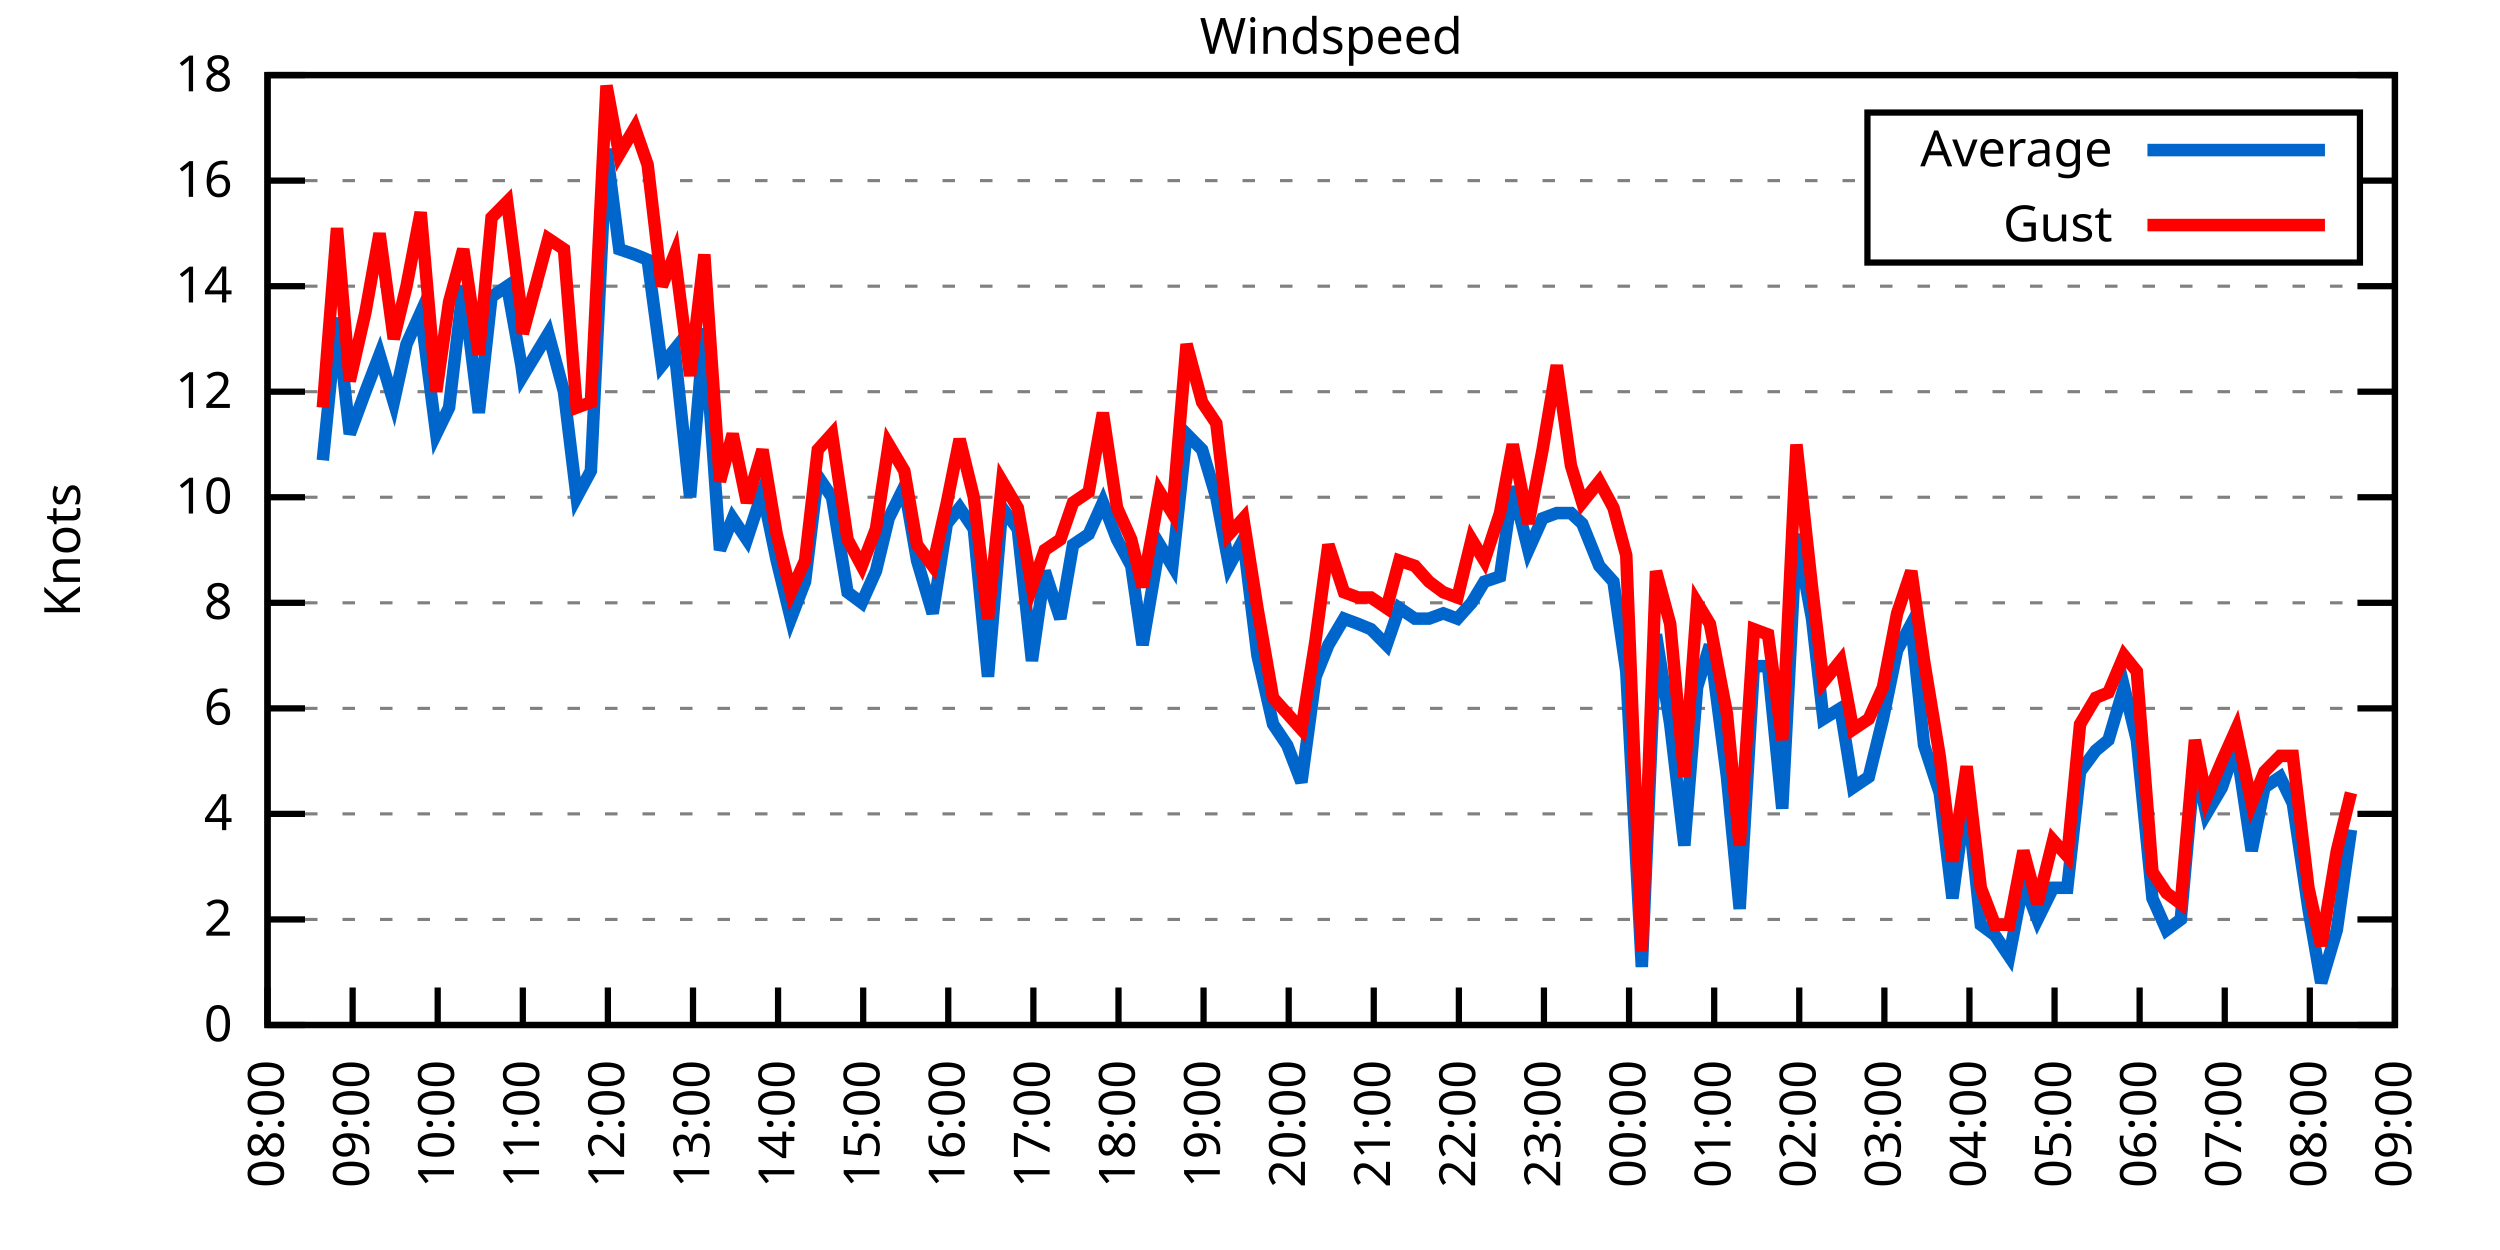
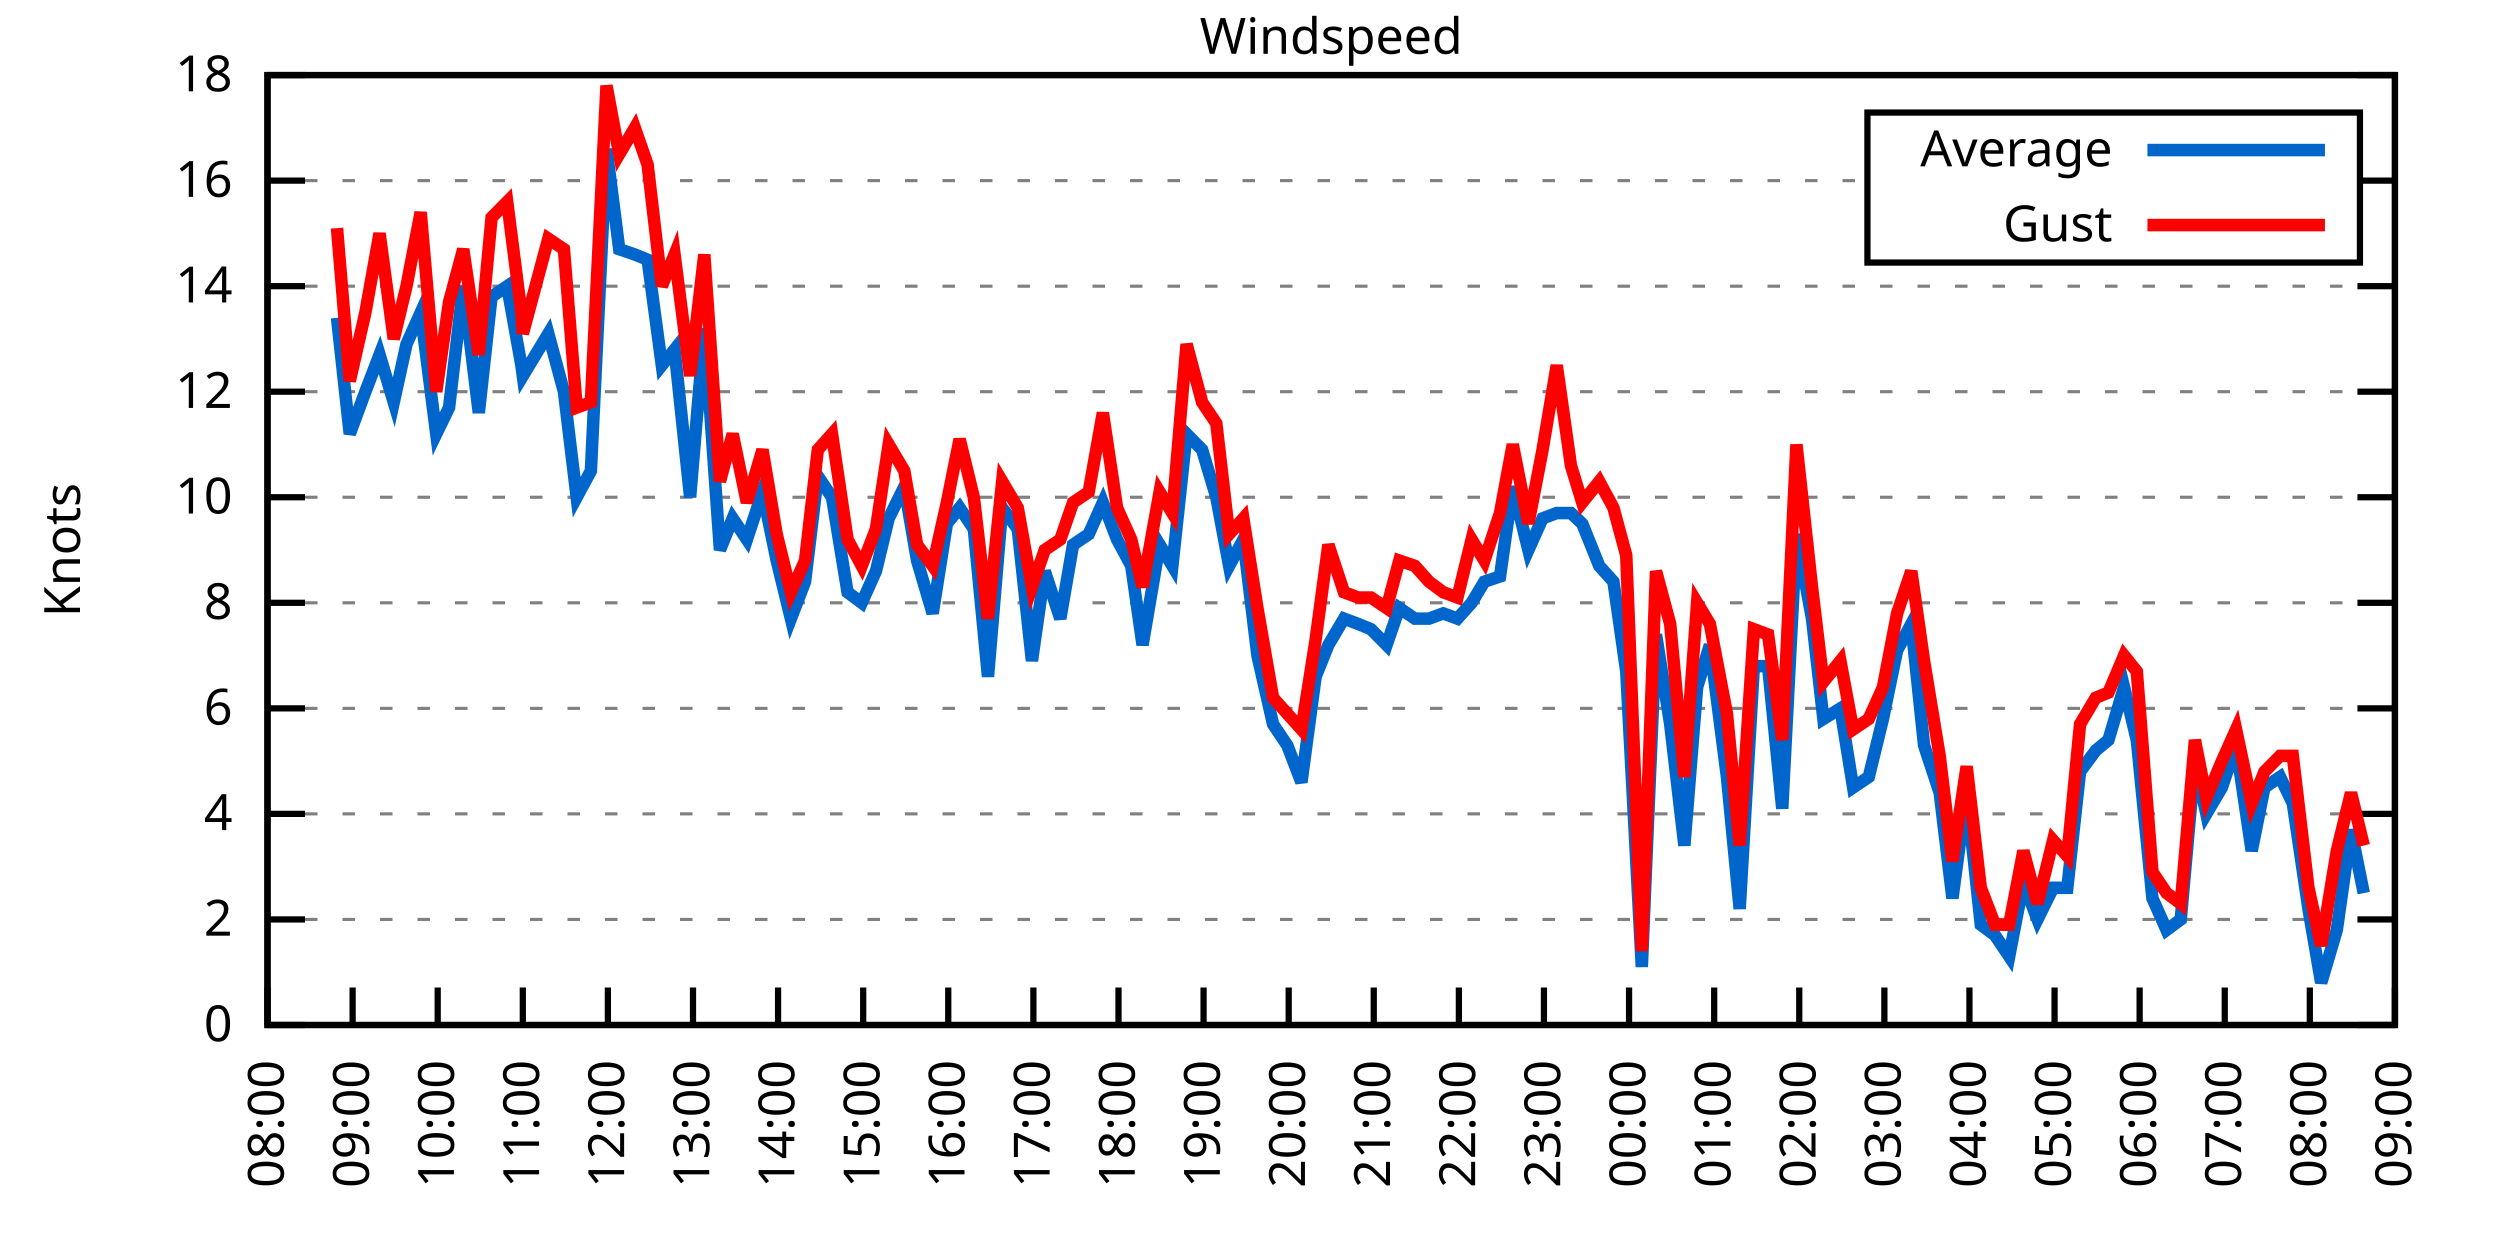
<svg xmlns="http://www.w3.org/2000/svg" xmlns:xlink="http://www.w3.org/1999/xlink" width="400" height="200" viewBox="0 0 400 200">
  <g id="gnuplot_canvas">
    <rect x="0" y="0" width="400" height="200" fill="none" />
    <defs>
      <circle id="gpDot" r="0.5" stroke-width="0.5" stroke="currentColor" />
      <path id="gpPt0" stroke-width="0.333" stroke="currentColor" d="M-1,0 h2 M0,-1 v2" />
      <path id="gpPt1" stroke-width="0.333" stroke="currentColor" d="M-1,-1 L1,1 M1,-1 L-1,1" />
      <path id="gpPt2" stroke-width="0.333" stroke="currentColor" d="M-1,0 L1,0 M0,-1 L0,1 M-1,-1 L1,1 M-1,1 L1,-1" />
      <rect id="gpPt3" stroke-width="0.333" stroke="currentColor" x="-1" y="-1" width="2" height="2" />
      <rect id="gpPt4" stroke-width="0.333" stroke="currentColor" fill="currentColor" x="-1" y="-1" width="2" height="2" />
      <circle id="gpPt5" stroke-width="0.333" stroke="currentColor" cx="0" cy="0" r="1" />
      <use xlink:href="#gpPt5" id="gpPt6" fill="currentColor" stroke="none" />
      <path id="gpPt7" stroke-width="0.333" stroke="currentColor" d="M0,-1.33 L-1.33,0.67 L1.33,0.67 z" />
      <use xlink:href="#gpPt7" id="gpPt8" fill="currentColor" stroke="none" />
      <use xlink:href="#gpPt7" id="gpPt9" stroke="currentColor" transform="rotate(180)" />
      <use xlink:href="#gpPt9" id="gpPt10" fill="currentColor" stroke="none" />
      <use xlink:href="#gpPt3" id="gpPt11" stroke="currentColor" transform="rotate(45)" />
      <use xlink:href="#gpPt11" id="gpPt12" fill="currentColor" stroke="none" />
      <path id="gpPt13" stroke-width="0.333" stroke="currentColor" d="M0,1.330 L1.265,0.411 L0.782,-1.067 L-0.782,-1.076 L-1.265,0.411 z" />
      <use xlink:href="#gpPt13" id="gpPt14" fill="currentColor" stroke="none" />
      <filter id="textbox" filterUnits="objectBoundingBox" x="0" y="0" height="1" width="1">
        <feFlood flood-color="white" flood-opacity="1" result="bgnd" />
        <feComposite in="SourceGraphic" in2="bgnd" operator="atop" />
      </filter>
      <filter id="greybox" filterUnits="objectBoundingBox" x="0" y="0" height="1" width="1">
        <feFlood flood-color="lightgrey" flood-opacity="1" result="grey" />
        <feComposite in="SourceGraphic" in2="grey" operator="atop" />
      </filter>
    </defs>
    <g fill="none" color="white" stroke="currentColor" stroke-width="1.00" stroke-linecap="butt" stroke-linejoin="miter">
</g>
    <g fill="none" color="black" stroke="currentColor" stroke-width="1.00" stroke-linecap="butt" stroke-linejoin="miter">
      <g stroke="none" shape-rendering="crispEdges">
        <polygon fill="rgb(255, 255, 255)" points="42.80,164.00 383.18,164.00 383.18,12.02 42.80,12.02 " />
      </g>
    </g>
    <g fill="none" color="black" stroke="currentColor" stroke-width="1.00" stroke-linecap="butt" stroke-linejoin="miter">
</g>
    <g fill="none" color="black" stroke="black" stroke-width="0.50" stroke-linecap="butt" stroke-linejoin="miter">
</g>
    <g fill="none" color="gray" stroke="currentColor" stroke-width="0.50" stroke-linecap="butt" stroke-linejoin="miter">
      <path stroke="gray" stroke-dasharray="2,4" class="gridline" d="M42.80,164.00 L383.19,164.00  " />
    </g>
    <g fill="none" color="gray" stroke="gray" stroke-width="1.00" stroke-linecap="butt" stroke-linejoin="miter">
</g>
    <g fill="none" color="black" stroke="currentColor" stroke-width="1.00" stroke-linecap="butt" stroke-linejoin="miter">
      <path stroke="black" d="M42.80,164.00 L48.80,164.00 M383.19,164.00 L377.19,164.00  " />
      <g transform="translate(37.20,166.60)" stroke="none" fill="black" font-family="Sans" font-size="8.00" text-anchor="end">
        <text>
          <tspan font-family="Sans"> 0</tspan>
        </text>
      </g>
    </g>
    <g fill="none" color="black" stroke="currentColor" stroke-width="1.00" stroke-linecap="butt" stroke-linejoin="miter">
</g>
    <g fill="none" color="black" stroke="black" stroke-width="0.50" stroke-linecap="butt" stroke-linejoin="miter">
</g>
    <g fill="none" color="gray" stroke="currentColor" stroke-width="0.50" stroke-linecap="butt" stroke-linejoin="miter">
      <path stroke="gray" stroke-dasharray="2,4" class="gridline" d="M42.80,147.11 L383.19,147.11  " />
    </g>
    <g fill="none" color="gray" stroke="gray" stroke-width="1.00" stroke-linecap="butt" stroke-linejoin="miter">
</g>
    <g fill="none" color="black" stroke="currentColor" stroke-width="1.00" stroke-linecap="butt" stroke-linejoin="miter">
      <path stroke="black" d="M42.80,147.11 L48.80,147.11 M383.19,147.11 L377.19,147.11  " />
      <g transform="translate(37.20,149.71)" stroke="none" fill="black" font-family="Sans" font-size="8.00" text-anchor="end">
        <text>
          <tspan font-family="Sans"> 2</tspan>
        </text>
      </g>
    </g>
    <g fill="none" color="black" stroke="currentColor" stroke-width="1.00" stroke-linecap="butt" stroke-linejoin="miter">
</g>
    <g fill="none" color="black" stroke="black" stroke-width="0.50" stroke-linecap="butt" stroke-linejoin="miter">
</g>
    <g fill="none" color="gray" stroke="currentColor" stroke-width="0.50" stroke-linecap="butt" stroke-linejoin="miter">
      <path stroke="gray" stroke-dasharray="2,4" class="gridline" d="M42.80,130.22 L383.19,130.22  " />
    </g>
    <g fill="none" color="gray" stroke="gray" stroke-width="1.00" stroke-linecap="butt" stroke-linejoin="miter">
</g>
    <g fill="none" color="black" stroke="currentColor" stroke-width="1.00" stroke-linecap="butt" stroke-linejoin="miter">
      <path stroke="black" d="M42.80,130.22 L48.80,130.22 M383.19,130.22 L377.19,130.22  " />
      <g transform="translate(37.20,132.82)" stroke="none" fill="black" font-family="Sans" font-size="8.00" text-anchor="end">
        <text>
          <tspan font-family="Sans"> 4</tspan>
        </text>
      </g>
    </g>
    <g fill="none" color="black" stroke="currentColor" stroke-width="1.00" stroke-linecap="butt" stroke-linejoin="miter">
</g>
    <g fill="none" color="black" stroke="black" stroke-width="0.50" stroke-linecap="butt" stroke-linejoin="miter">
</g>
    <g fill="none" color="gray" stroke="currentColor" stroke-width="0.50" stroke-linecap="butt" stroke-linejoin="miter">
      <path stroke="gray" stroke-dasharray="2,4" class="gridline" d="M42.80,113.34 L383.19,113.34  " />
    </g>
    <g fill="none" color="gray" stroke="gray" stroke-width="1.00" stroke-linecap="butt" stroke-linejoin="miter">
</g>
    <g fill="none" color="black" stroke="currentColor" stroke-width="1.00" stroke-linecap="butt" stroke-linejoin="miter">
      <path stroke="black" d="M42.80,113.34 L48.80,113.34 M383.19,113.34 L377.19,113.34  " />
      <g transform="translate(37.20,115.94)" stroke="none" fill="black" font-family="Sans" font-size="8.00" text-anchor="end">
        <text>
          <tspan font-family="Sans"> 6</tspan>
        </text>
      </g>
    </g>
    <g fill="none" color="black" stroke="currentColor" stroke-width="1.00" stroke-linecap="butt" stroke-linejoin="miter">
</g>
    <g fill="none" color="black" stroke="black" stroke-width="0.50" stroke-linecap="butt" stroke-linejoin="miter">
</g>
    <g fill="none" color="gray" stroke="currentColor" stroke-width="0.50" stroke-linecap="butt" stroke-linejoin="miter">
      <path stroke="gray" stroke-dasharray="2,4" class="gridline" d="M42.80,96.45 L383.19,96.45  " />
    </g>
    <g fill="none" color="gray" stroke="gray" stroke-width="1.00" stroke-linecap="butt" stroke-linejoin="miter">
</g>
    <g fill="none" color="black" stroke="currentColor" stroke-width="1.00" stroke-linecap="butt" stroke-linejoin="miter">
      <path stroke="black" d="M42.80,96.45 L48.80,96.45 M383.19,96.45 L377.19,96.45  " />
      <g transform="translate(37.20,99.05)" stroke="none" fill="black" font-family="Sans" font-size="8.00" text-anchor="end">
        <text>
          <tspan font-family="Sans"> 8</tspan>
        </text>
      </g>
    </g>
    <g fill="none" color="black" stroke="currentColor" stroke-width="1.00" stroke-linecap="butt" stroke-linejoin="miter">
</g>
    <g fill="none" color="black" stroke="black" stroke-width="0.50" stroke-linecap="butt" stroke-linejoin="miter">
</g>
    <g fill="none" color="gray" stroke="currentColor" stroke-width="0.50" stroke-linecap="butt" stroke-linejoin="miter">
      <path stroke="gray" stroke-dasharray="2,4" class="gridline" d="M42.80,79.56 L383.19,79.56  " />
    </g>
    <g fill="none" color="gray" stroke="gray" stroke-width="1.00" stroke-linecap="butt" stroke-linejoin="miter">
</g>
    <g fill="none" color="black" stroke="currentColor" stroke-width="1.00" stroke-linecap="butt" stroke-linejoin="miter">
      <path stroke="black" d="M42.80,79.56 L48.80,79.56 M383.19,79.56 L377.19,79.56  " />
      <g transform="translate(37.20,82.16)" stroke="none" fill="black" font-family="Sans" font-size="8.00" text-anchor="end">
        <text>
          <tspan font-family="Sans"> 10</tspan>
        </text>
      </g>
    </g>
    <g fill="none" color="black" stroke="currentColor" stroke-width="1.00" stroke-linecap="butt" stroke-linejoin="miter">
</g>
    <g fill="none" color="black" stroke="black" stroke-width="0.50" stroke-linecap="butt" stroke-linejoin="miter">
</g>
    <g fill="none" color="gray" stroke="currentColor" stroke-width="0.50" stroke-linecap="butt" stroke-linejoin="miter">
      <path stroke="gray" stroke-dasharray="2,4" class="gridline" d="M42.80,62.67 L383.19,62.67  " />
    </g>
    <g fill="none" color="gray" stroke="gray" stroke-width="1.00" stroke-linecap="butt" stroke-linejoin="miter">
</g>
    <g fill="none" color="black" stroke="currentColor" stroke-width="1.00" stroke-linecap="butt" stroke-linejoin="miter">
      <path stroke="black" d="M42.80,62.67 L48.80,62.67 M383.19,62.67 L377.19,62.67  " />
      <g transform="translate(37.20,65.27)" stroke="none" fill="black" font-family="Sans" font-size="8.00" text-anchor="end">
        <text>
          <tspan font-family="Sans"> 12</tspan>
        </text>
      </g>
    </g>
    <g fill="none" color="black" stroke="currentColor" stroke-width="1.00" stroke-linecap="butt" stroke-linejoin="miter">
</g>
    <g fill="none" color="black" stroke="black" stroke-width="0.50" stroke-linecap="butt" stroke-linejoin="miter">
</g>
    <g fill="none" color="gray" stroke="currentColor" stroke-width="0.50" stroke-linecap="butt" stroke-linejoin="miter">
      <path stroke="gray" stroke-dasharray="2,4" class="gridline" d="M42.80,45.79 L383.19,45.79  " />
    </g>
    <g fill="none" color="gray" stroke="gray" stroke-width="1.00" stroke-linecap="butt" stroke-linejoin="miter">
</g>
    <g fill="none" color="black" stroke="currentColor" stroke-width="1.00" stroke-linecap="butt" stroke-linejoin="miter">
      <path stroke="black" d="M42.80,45.79 L48.80,45.79 M383.19,45.79 L377.19,45.79  " />
      <g transform="translate(37.20,48.39)" stroke="none" fill="black" font-family="Sans" font-size="8.00" text-anchor="end">
        <text>
          <tspan font-family="Sans"> 14</tspan>
        </text>
      </g>
    </g>
    <g fill="none" color="black" stroke="currentColor" stroke-width="1.00" stroke-linecap="butt" stroke-linejoin="miter">
</g>
    <g fill="none" color="black" stroke="black" stroke-width="0.50" stroke-linecap="butt" stroke-linejoin="miter">
</g>
    <g fill="none" color="gray" stroke="currentColor" stroke-width="0.50" stroke-linecap="butt" stroke-linejoin="miter">
      <path stroke="gray" stroke-dasharray="2,4" class="gridline" d="M42.80,28.90 L298.79,28.90 M377.59,28.90 L383.19,28.90  " />
    </g>
    <g fill="none" color="gray" stroke="gray" stroke-width="1.00" stroke-linecap="butt" stroke-linejoin="miter">
</g>
    <g fill="none" color="black" stroke="currentColor" stroke-width="1.00" stroke-linecap="butt" stroke-linejoin="miter">
      <path stroke="black" d="M42.80,28.90 L48.80,28.90 M383.19,28.90 L377.19,28.90  " />
      <g transform="translate(37.20,31.50)" stroke="none" fill="black" font-family="Sans" font-size="8.00" text-anchor="end">
        <text>
          <tspan font-family="Sans"> 16</tspan>
        </text>
      </g>
    </g>
    <g fill="none" color="black" stroke="currentColor" stroke-width="1.00" stroke-linecap="butt" stroke-linejoin="miter">
</g>
    <g fill="none" color="black" stroke="black" stroke-width="0.50" stroke-linecap="butt" stroke-linejoin="miter">
</g>
    <g fill="none" color="gray" stroke="currentColor" stroke-width="0.50" stroke-linecap="butt" stroke-linejoin="miter">
      <path stroke="gray" stroke-dasharray="2,4" class="gridline" d="M42.80,12.01 L383.19,12.01  " />
    </g>
    <g fill="none" color="gray" stroke="gray" stroke-width="1.00" stroke-linecap="butt" stroke-linejoin="miter">
</g>
    <g fill="none" color="black" stroke="currentColor" stroke-width="1.00" stroke-linecap="butt" stroke-linejoin="miter">
      <path stroke="black" d="M42.80,12.01 L48.80,12.01 M383.19,12.01 L377.19,12.01  " />
      <g transform="translate(37.20,14.61)" stroke="none" fill="black" font-family="Sans" font-size="8.00" text-anchor="end">
        <text>
          <tspan font-family="Sans"> 18</tspan>
        </text>
      </g>
    </g>
    <g fill="none" color="black" stroke="currentColor" stroke-width="1.00" stroke-linecap="butt" stroke-linejoin="miter">
      <path stroke="black" d="M42.80,164.00 L42.80,158.00  " />
      <g transform="translate(45.40,169.60) rotate(270.00)" stroke="none" fill="black" font-family="Sans" font-size="8.00" text-anchor="end">
        <text>
          <tspan font-family="Sans">08:00</tspan>
        </text>
      </g>
    </g>
    <g fill="none" color="black" stroke="currentColor" stroke-width="1.00" stroke-linecap="butt" stroke-linejoin="miter">
      <path stroke="black" d="M56.42,164.00 L56.42,158.00  " />
      <g transform="translate(59.02,169.60) rotate(270.00)" stroke="none" fill="black" font-family="Sans" font-size="8.00" text-anchor="end">
        <text>
          <tspan font-family="Sans">09:00</tspan>
        </text>
      </g>
    </g>
    <g fill="none" color="black" stroke="currentColor" stroke-width="1.00" stroke-linecap="butt" stroke-linejoin="miter">
      <path stroke="black" d="M70.03,164.00 L70.03,158.00  " />
      <g transform="translate(72.63,169.60) rotate(270.00)" stroke="none" fill="black" font-family="Sans" font-size="8.00" text-anchor="end">
        <text>
          <tspan font-family="Sans">10:00</tspan>
        </text>
      </g>
    </g>
    <g fill="none" color="black" stroke="currentColor" stroke-width="1.00" stroke-linecap="butt" stroke-linejoin="miter">
      <path stroke="black" d="M83.65,164.00 L83.65,158.00  " />
      <g transform="translate(86.25,169.60) rotate(270.00)" stroke="none" fill="black" font-family="Sans" font-size="8.00" text-anchor="end">
        <text>
          <tspan font-family="Sans">11:00</tspan>
        </text>
      </g>
    </g>
    <g fill="none" color="black" stroke="currentColor" stroke-width="1.00" stroke-linecap="butt" stroke-linejoin="miter">
      <path stroke="black" d="M97.26,164.00 L97.26,158.00  " />
      <g transform="translate(99.86,169.60) rotate(270.00)" stroke="none" fill="black" font-family="Sans" font-size="8.00" text-anchor="end">
        <text>
          <tspan font-family="Sans">12:00</tspan>
        </text>
      </g>
    </g>
    <g fill="none" color="black" stroke="currentColor" stroke-width="1.00" stroke-linecap="butt" stroke-linejoin="miter">
      <path stroke="black" d="M110.88,164.00 L110.88,158.00  " />
      <g transform="translate(113.48,169.60) rotate(270.00)" stroke="none" fill="black" font-family="Sans" font-size="8.00" text-anchor="end">
        <text>
          <tspan font-family="Sans">13:00</tspan>
        </text>
      </g>
    </g>
    <g fill="none" color="black" stroke="currentColor" stroke-width="1.00" stroke-linecap="butt" stroke-linejoin="miter">
      <path stroke="black" d="M124.49,164.00 L124.49,158.00  " />
      <g transform="translate(127.09,169.60) rotate(270.00)" stroke="none" fill="black" font-family="Sans" font-size="8.00" text-anchor="end">
        <text>
          <tspan font-family="Sans">14:00</tspan>
        </text>
      </g>
    </g>
    <g fill="none" color="black" stroke="currentColor" stroke-width="1.00" stroke-linecap="butt" stroke-linejoin="miter">
      <path stroke="black" d="M138.11,164.00 L138.11,158.00  " />
      <g transform="translate(140.71,169.60) rotate(270.00)" stroke="none" fill="black" font-family="Sans" font-size="8.00" text-anchor="end">
        <text>
          <tspan font-family="Sans">15:00</tspan>
        </text>
      </g>
    </g>
    <g fill="none" color="black" stroke="currentColor" stroke-width="1.00" stroke-linecap="butt" stroke-linejoin="miter">
      <path stroke="black" d="M151.72,164.00 L151.72,158.00  " />
      <g transform="translate(154.32,169.60) rotate(270.00)" stroke="none" fill="black" font-family="Sans" font-size="8.00" text-anchor="end">
        <text>
          <tspan font-family="Sans">16:00</tspan>
        </text>
      </g>
    </g>
    <g fill="none" color="black" stroke="currentColor" stroke-width="1.00" stroke-linecap="butt" stroke-linejoin="miter">
      <path stroke="black" d="M165.34,164.00 L165.34,158.00  " />
      <g transform="translate(167.94,169.60) rotate(270.00)" stroke="none" fill="black" font-family="Sans" font-size="8.00" text-anchor="end">
        <text>
          <tspan font-family="Sans">17:00</tspan>
        </text>
      </g>
    </g>
    <g fill="none" color="black" stroke="currentColor" stroke-width="1.00" stroke-linecap="butt" stroke-linejoin="miter">
      <path stroke="black" d="M178.96,164.00 L178.96,158.00  " />
      <g transform="translate(181.56,169.60) rotate(270.00)" stroke="none" fill="black" font-family="Sans" font-size="8.00" text-anchor="end">
        <text>
          <tspan font-family="Sans">18:00</tspan>
        </text>
      </g>
    </g>
    <g fill="none" color="black" stroke="currentColor" stroke-width="1.00" stroke-linecap="butt" stroke-linejoin="miter">
      <path stroke="black" d="M192.57,164.00 L192.57,158.00  " />
      <g transform="translate(195.17,169.60) rotate(270.00)" stroke="none" fill="black" font-family="Sans" font-size="8.00" text-anchor="end">
        <text>
          <tspan font-family="Sans">19:00</tspan>
        </text>
      </g>
    </g>
    <g fill="none" color="black" stroke="currentColor" stroke-width="1.00" stroke-linecap="butt" stroke-linejoin="miter">
      <path stroke="black" d="M206.19,164.00 L206.19,158.00  " />
      <g transform="translate(208.79,169.60) rotate(270.00)" stroke="none" fill="black" font-family="Sans" font-size="8.00" text-anchor="end">
        <text>
          <tspan font-family="Sans">20:00</tspan>
        </text>
      </g>
    </g>
    <g fill="none" color="black" stroke="currentColor" stroke-width="1.00" stroke-linecap="butt" stroke-linejoin="miter">
      <path stroke="black" d="M219.80,164.00 L219.80,158.00  " />
      <g transform="translate(222.40,169.60) rotate(270.00)" stroke="none" fill="black" font-family="Sans" font-size="8.00" text-anchor="end">
        <text>
          <tspan font-family="Sans">21:00</tspan>
        </text>
      </g>
    </g>
    <g fill="none" color="black" stroke="currentColor" stroke-width="1.00" stroke-linecap="butt" stroke-linejoin="miter">
      <path stroke="black" d="M233.42,164.00 L233.42,158.00  " />
      <g transform="translate(236.02,169.60) rotate(270.00)" stroke="none" fill="black" font-family="Sans" font-size="8.00" text-anchor="end">
        <text>
          <tspan font-family="Sans">22:00</tspan>
        </text>
      </g>
    </g>
    <g fill="none" color="black" stroke="currentColor" stroke-width="1.00" stroke-linecap="butt" stroke-linejoin="miter">
      <path stroke="black" d="M247.03,164.00 L247.03,158.00  " />
      <g transform="translate(249.63,169.60) rotate(270.00)" stroke="none" fill="black" font-family="Sans" font-size="8.00" text-anchor="end">
        <text>
          <tspan font-family="Sans">23:00</tspan>
        </text>
      </g>
    </g>
    <g fill="none" color="black" stroke="currentColor" stroke-width="1.00" stroke-linecap="butt" stroke-linejoin="miter">
      <path stroke="black" d="M260.65,164.00 L260.65,158.00  " />
      <g transform="translate(263.25,169.60) rotate(270.00)" stroke="none" fill="black" font-family="Sans" font-size="8.00" text-anchor="end">
        <text>
          <tspan font-family="Sans">00:00</tspan>
        </text>
      </g>
    </g>
    <g fill="none" color="black" stroke="currentColor" stroke-width="1.00" stroke-linecap="butt" stroke-linejoin="miter">
      <path stroke="black" d="M274.27,164.00 L274.27,158.00  " />
      <g transform="translate(276.87,169.60) rotate(270.00)" stroke="none" fill="black" font-family="Sans" font-size="8.00" text-anchor="end">
        <text>
          <tspan font-family="Sans">01:00</tspan>
        </text>
      </g>
    </g>
    <g fill="none" color="black" stroke="currentColor" stroke-width="1.00" stroke-linecap="butt" stroke-linejoin="miter">
      <path stroke="black" d="M287.88,164.00 L287.88,158.00  " />
      <g transform="translate(290.48,169.60) rotate(270.00)" stroke="none" fill="black" font-family="Sans" font-size="8.00" text-anchor="end">
        <text>
          <tspan font-family="Sans">02:00</tspan>
        </text>
      </g>
    </g>
    <g fill="none" color="black" stroke="currentColor" stroke-width="1.00" stroke-linecap="butt" stroke-linejoin="miter">
      <path stroke="black" d="M301.50,164.00 L301.50,158.00  " />
      <g transform="translate(304.10,169.60) rotate(270.00)" stroke="none" fill="black" font-family="Sans" font-size="8.00" text-anchor="end">
        <text>
          <tspan font-family="Sans">03:00</tspan>
        </text>
      </g>
    </g>
    <g fill="none" color="black" stroke="currentColor" stroke-width="1.00" stroke-linecap="butt" stroke-linejoin="miter">
      <path stroke="black" d="M315.11,164.00 L315.11,158.00  " />
      <g transform="translate(317.71,169.60) rotate(270.00)" stroke="none" fill="black" font-family="Sans" font-size="8.00" text-anchor="end">
        <text>
          <tspan font-family="Sans">04:00</tspan>
        </text>
      </g>
    </g>
    <g fill="none" color="black" stroke="currentColor" stroke-width="1.00" stroke-linecap="butt" stroke-linejoin="miter">
      <path stroke="black" d="M328.73,164.00 L328.73,158.00  " />
      <g transform="translate(331.33,169.60) rotate(270.00)" stroke="none" fill="black" font-family="Sans" font-size="8.00" text-anchor="end">
        <text>
          <tspan font-family="Sans">05:00</tspan>
        </text>
      </g>
    </g>
    <g fill="none" color="black" stroke="currentColor" stroke-width="1.00" stroke-linecap="butt" stroke-linejoin="miter">
      <path stroke="black" d="M342.34,164.00 L342.34,158.00  " />
      <g transform="translate(344.94,169.60) rotate(270.00)" stroke="none" fill="black" font-family="Sans" font-size="8.00" text-anchor="end">
        <text>
          <tspan font-family="Sans">06:00</tspan>
        </text>
      </g>
    </g>
    <g fill="none" color="black" stroke="currentColor" stroke-width="1.00" stroke-linecap="butt" stroke-linejoin="miter">
      <path stroke="black" d="M355.96,164.00 L355.96,158.00  " />
      <g transform="translate(358.56,169.60) rotate(270.00)" stroke="none" fill="black" font-family="Sans" font-size="8.00" text-anchor="end">
        <text>
          <tspan font-family="Sans">07:00</tspan>
        </text>
      </g>
    </g>
    <g fill="none" color="black" stroke="currentColor" stroke-width="1.00" stroke-linecap="butt" stroke-linejoin="miter">
      <path stroke="black" d="M369.57,164.00 L369.57,158.00  " />
      <g transform="translate(372.17,169.60) rotate(270.00)" stroke="none" fill="black" font-family="Sans" font-size="8.00" text-anchor="end">
        <text>
          <tspan font-family="Sans">08:00</tspan>
        </text>
      </g>
    </g>
    <g fill="none" color="black" stroke="currentColor" stroke-width="1.00" stroke-linecap="butt" stroke-linejoin="miter">
      <path stroke="black" d="M383.19,164.00 L383.19,158.00  " />
      <g transform="translate(385.79,169.60) rotate(270.00)" stroke="none" fill="black" font-family="Sans" font-size="8.00" text-anchor="end">
        <text>
          <tspan font-family="Sans">09:00</tspan>
        </text>
      </g>
    </g>
    <g fill="none" color="black" stroke="currentColor" stroke-width="1.00" stroke-linecap="butt" stroke-linejoin="miter">
</g>
    <g fill="none" color="black" stroke="currentColor" stroke-width="1.00" stroke-linecap="butt" stroke-linejoin="miter">
      <path stroke="black" d="M42.80,12.01 L42.80,164.00 L383.19,164.00 L383.19,12.01 L42.80,12.01 Z  " />
    </g>
    <g fill="none" color="black" stroke="currentColor" stroke-width="1.00" stroke-linecap="butt" stroke-linejoin="miter">
</g>
    <g fill="none" color="black" stroke="currentColor" stroke-width="1.00" stroke-linecap="butt" stroke-linejoin="miter">
      <path stroke="black" d="M298.79,42.01 L298.79,18.01 L377.59,18.01 L377.59,42.01 L298.79,42.01 Z  " />
    </g>
    <g id="Windspeed_plot_1">
      <g fill="none" color="white" stroke="black" stroke-width="2.00" stroke-linecap="butt" stroke-linejoin="miter">
</g>
      <g fill="none" color="black" stroke="currentColor" stroke-width="2.00" stroke-linecap="butt" stroke-linejoin="miter">
        <g transform="translate(337.99,26.61)" stroke="none" fill="black" font-family="Sans" font-size="8.00" text-anchor="end">
          <text>
            <tspan font-family="Sans">Average</tspan>
          </text>
        </g>
      </g>
      <g fill="none" color="black" stroke="currentColor" stroke-width="2.00" stroke-linecap="butt" stroke-linejoin="miter">
-         <path stroke="rgb(  0, 102, 204)" d="M343.59,24.01 L371.99,24.01 M51.65,73.65 L53.92,50.85 L55.96,69.43 L58.46,62.67 L60.73,56.76 L63.00,64.36   L65.04,55.07 L67.31,50.01 L69.80,69.43 L71.85,65.21 L74.12,45.79 L76.61,66.05 L78.65,47.47 L81.15,45.79   L83.42,58.45 L83.65,60.14 L87.73,53.39 L90.23,62.67 L92.27,79.56 L94.54,75.34 L97.04,23.83 L99.08,39.87   L101.57,40.72 L103.62,41.56 L105.89,58.45 L107.93,55.92 L110.42,79.56 L112.69,52.54 L115.19,88.00 L117.23,82.94   L119.50,86.32 L122.00,78.72 L124.27,89.69 L126.54,98.98 L128.81,93.07 L130.85,76.18 L133.12,79.56 L135.61,94.76   L137.88,96.45 L140.15,91.38 L142.19,82.94 L144.69,77.87 L146.73,89.69 L149.23,98.14 L151.50,83.78 L153.54,81.25   L155.81,84.63 L158.08,108.27 L160.35,81.25 L162.84,84.63 L165.11,105.74 L167.16,91.38 L169.65,98.98 L171.69,87.16   L174.19,85.47 L176.46,80.41 L178.73,86.32 L181.00,90.54 L182.81,103.20 L185.54,87.16 L187.58,90.54 L189.85,69.43   L192.34,71.96 L194.61,79.56 L196.66,90.54 L198.93,86.32 L201.19,104.89 L203.69,115.87 L205.96,119.25 L208.23,125.16   L210.50,108.27 L212.54,103.20 L215.04,98.98 L217.31,99.83 L219.35,100.67 L221.85,103.20 L223.89,97.29 L226.38,98.98   L228.65,98.98 L230.92,98.14 L233.19,98.98 L235.46,96.45 L237.50,93.07 L240.00,92.23 L242.04,77.87 L244.54,88.00   L246.81,82.94 L249.08,82.09 L251.35,82.09 L253.16,83.78 L255.88,90.54 L258.15,93.07 L260.20,107.43 L262.69,154.71   L264.96,101.52 L267.23,115.87 L269.50,135.29 L271.54,109.96 L273.58,103.20 L276.31,124.31 L278.35,145.42 L280.62,106.58   L282.89,106.58 L285.16,129.38 L287.43,85.47 L289.92,98.98 L291.74,115.03 L294.46,113.34 L296.50,126.00 L299.00,124.31   L301.27,115.03 L303.54,104.05 L305.81,99.83 L307.85,119.25 L310.35,126.85 L312.39,143.73 L314.66,126.85 L316.93,147.96   L319.20,149.65 L321.47,153.02 L323.74,141.20 L326.00,147.11 L328.50,142.05 L330.77,142.05 L332.81,123.47 L335.31,120.09   L337.35,118.40 L339.85,109.96 L341.89,118.40 L344.39,143.73 L346.65,148.80 L348.92,147.11 L351.19,121.78 L353.01,130.22   L355.50,126.00 L357.77,119.25 L360.27,136.14 L362.31,126.00 L364.81,124.31 L366.85,128.54 L369.35,145.42 L371.39,157.24   L373.89,148.80 L376.16,132.76  " />
+         <path stroke="rgb(  0, 102, 204)" d="M343.59,24.01 L371.99,24.01 M53.92,50.85 L55.96,69.43 L58.46,62.67 L60.73,56.76 L63.00,64.36 L65.04,55.07   L67.31,50.01 L69.80,69.43 L71.85,65.21 L74.12,45.79 L76.61,66.05 L78.65,47.47 L81.15,45.79 L83.42,58.45   L83.65,60.14 L87.73,53.39 L90.23,62.67 L92.27,79.56 L94.54,75.34 L97.04,23.83 L99.08,39.87 L101.57,40.72   L103.62,41.56 L105.89,58.45 L107.93,55.92 L110.42,79.56 L112.69,52.54 L115.19,88.00 L117.23,82.94 L119.50,86.32   L122.00,78.72 L124.27,89.69 L126.54,98.98 L128.81,93.07 L130.85,76.18 L133.12,79.56 L135.61,94.76 L137.88,96.45   L140.15,91.38 L142.19,82.94 L144.69,77.87 L146.73,89.69 L149.23,98.14 L151.50,83.78 L153.54,81.25 L155.81,84.63   L158.08,108.27 L160.35,81.25 L162.84,84.63 L165.11,105.74 L167.16,91.38 L169.65,98.98 L171.69,87.16 L174.19,85.47   L176.46,80.41 L178.73,86.32 L181.00,90.54 L182.81,103.20 L185.54,87.16 L187.58,90.54 L189.85,69.43 L192.34,71.96   L194.61,79.56 L196.66,90.54 L198.93,86.32 L201.19,104.89 L203.69,115.87 L205.96,119.25 L208.23,125.16 L210.50,108.27   L212.54,103.20 L215.04,98.98 L217.31,99.83 L219.35,100.67 L221.85,103.20 L223.89,97.29 L226.38,98.98 L228.65,98.98   L230.92,98.14 L233.19,98.98 L235.46,96.45 L237.50,93.07 L240.00,92.23 L242.04,77.87 L244.54,88.00 L246.81,82.94   L249.08,82.09 L251.35,82.09 L253.16,83.78 L255.88,90.54 L258.15,93.07 L260.20,107.43 L262.69,154.71 L264.96,101.52   L267.23,115.87 L269.50,135.29 L271.54,109.96 L273.58,103.20 L276.31,124.31 L278.35,145.42 L280.62,106.58 L282.89,106.58   L285.16,129.38 L287.43,85.47 L289.92,98.98 L291.74,115.03 L294.46,113.34 L296.50,126.00 L299.00,124.31 L301.27,115.03   L303.54,104.05 L305.81,99.83 L307.85,119.25 L310.35,126.85 L312.39,143.73 L314.66,126.85 L316.93,147.96 L319.20,149.65   L321.47,153.02 L323.74,141.20 L326.00,147.11 L328.50,142.05 L330.77,142.05 L332.81,123.47 L335.31,120.09 L337.35,118.40   L339.85,109.96 L341.89,118.40 L344.39,143.73 L346.65,148.80 L348.92,147.11 L351.19,121.78 L353.01,130.22 L355.50,126.00   L357.77,119.25 L360.27,136.14 L362.31,126.00 L364.81,124.31 L366.85,128.54 L369.35,145.42 L371.39,157.24 L373.89,148.80   L376.16,132.76 L378.20,142.89  " />
      </g>
    </g>
    <g id="Windspeed_plot_2">
      <g fill="none" color="black" stroke="currentColor" stroke-width="2.00" stroke-linecap="butt" stroke-linejoin="miter">
        <g transform="translate(337.99,38.61)" stroke="none" fill="black" font-family="Sans" font-size="8.00" text-anchor="end">
          <text>
            <tspan font-family="Sans">Gust</tspan>
          </text>
        </g>
      </g>
      <g fill="none" color="black" stroke="currentColor" stroke-width="2.00" stroke-linecap="butt" stroke-linejoin="miter">
-         <path stroke="rgb(255,   0,   0)" d="M343.59,36.01 L371.99,36.01 M51.65,65.21 L53.92,36.50 L55.96,60.98 L58.46,50.01 L60.73,37.34 L63.00,54.23   L65.04,45.79 L67.31,33.96 L69.80,62.67 L71.85,48.32 L74.12,39.87 L76.61,56.76 L78.65,34.81 L81.15,32.28   L83.42,50.01 L83.65,53.39 L87.73,38.19 L90.23,39.87 L92.27,65.21 L94.54,64.36 L97.04,13.70 L99.08,24.68   L101.57,20.45 L103.62,26.36 L105.89,45.79 L107.93,40.72 L110.42,60.14 L112.69,40.72 L115.19,77.03 L117.23,69.43   L119.50,80.41 L122.00,71.96 L124.27,85.47 L126.54,94.76 L128.81,89.69 L130.85,71.96 L133.12,69.43 L135.61,86.32   L137.88,90.54 L140.15,84.63 L142.19,71.12 L144.69,75.34 L146.73,87.16 L149.23,90.54 L151.50,80.41 L153.54,70.27   L155.81,79.56 L158.08,98.98 L160.35,77.03 L162.84,81.25 L165.11,93.92 L167.16,88.00 L169.65,86.32 L171.69,80.41   L174.19,78.72 L176.46,66.05 L178.73,81.25 L181.00,86.32 L182.81,93.92 L185.54,78.72 L187.58,82.09 L189.85,55.07   L192.34,64.36 L194.61,67.74 L196.66,85.47 L198.93,82.94 L201.19,97.29 L203.69,111.65 L205.96,114.18 L208.23,116.71   L210.50,102.36 L212.54,87.16 L215.04,94.76 L217.31,95.60 L219.35,95.60 L221.85,97.29 L223.89,89.69 L226.38,90.54   L228.65,93.07 L230.92,94.76 L233.19,95.60 L235.46,86.32 L237.50,89.69 L240.00,82.09 L242.04,71.12 L244.54,83.78   L246.81,71.96 L249.08,58.45 L251.35,74.49 L253.16,80.41 L255.88,77.03 L258.15,81.25 L260.20,88.85 L262.69,152.18   L264.96,91.38 L267.23,99.83 L269.50,124.31 L271.54,96.45 L273.58,99.83 L276.31,114.18 L278.35,135.29 L280.62,100.67   L282.89,101.52 L285.16,118.40 L287.43,71.12 L289.92,93.92 L291.74,109.11 L294.46,105.74 L296.50,116.71 L299.00,115.03   L301.27,109.96 L303.54,98.14 L305.81,91.38 L307.85,105.74 L310.35,120.94 L312.39,137.82 L314.66,122.62 L316.93,142.05   L319.20,147.96 L321.47,147.96 L323.74,136.14 L326.00,144.58 L328.50,134.45 L330.77,136.98 L332.81,115.87 L335.31,111.65   L337.35,110.80 L339.85,104.89 L341.89,107.43 L344.39,139.51 L346.65,142.89 L348.92,144.58 L351.19,118.40 L353.01,127.69   L355.50,121.78 L357.77,116.71 L360.27,128.54 L362.31,123.47 L364.81,120.94 L366.85,120.94 L369.35,142.05 L371.39,151.33   L373.89,136.14 L376.16,126.85  " />
+         <path stroke="rgb(255,   0,   0)" d="M343.59,36.01 L371.99,36.01 M53.92,36.50 L55.96,60.98 L58.46,50.01 L60.73,37.34 L63.00,54.23 L65.04,45.79   L67.31,33.96 L69.80,62.67 L71.85,48.32 L74.12,39.87 L76.61,56.76 L78.65,34.81 L81.15,32.28 L83.42,50.01   L83.65,53.39 L87.73,38.19 L90.23,39.87 L92.27,65.21 L94.54,64.36 L97.04,13.70 L99.08,24.68 L101.57,20.45   L103.62,26.36 L105.89,45.79 L107.93,40.72 L110.42,60.14 L112.69,40.72 L115.19,77.03 L117.23,69.43 L119.50,80.41   L122.00,71.96 L124.27,85.47 L126.54,94.76 L128.81,89.69 L130.85,71.96 L133.12,69.43 L135.61,86.32 L137.88,90.54   L140.15,84.63 L142.19,71.12 L144.69,75.34 L146.73,87.16 L149.23,90.54 L151.50,80.41 L153.54,70.27 L155.81,79.56   L158.08,98.98 L160.35,77.03 L162.84,81.25 L165.11,93.92 L167.16,88.00 L169.65,86.32 L171.69,80.41 L174.19,78.72   L176.46,66.05 L178.73,81.25 L181.00,86.32 L182.81,93.92 L185.54,78.72 L187.58,82.09 L189.85,55.07 L192.34,64.36   L194.61,67.74 L196.66,85.47 L198.93,82.94 L201.19,97.29 L203.69,111.65 L205.96,114.18 L208.23,116.71 L210.50,102.36   L212.54,87.16 L215.04,94.76 L217.31,95.60 L219.35,95.60 L221.85,97.29 L223.89,89.69 L226.38,90.54 L228.65,93.07   L230.92,94.76 L233.19,95.60 L235.46,86.32 L237.50,89.69 L240.00,82.09 L242.04,71.12 L244.54,83.78 L246.81,71.96   L249.08,58.45 L251.35,74.49 L253.16,80.41 L255.88,77.03 L258.15,81.25 L260.20,88.85 L262.69,152.18 L264.96,91.38   L267.23,99.83 L269.50,124.31 L271.54,96.45 L273.58,99.83 L276.31,114.18 L278.35,135.29 L280.62,100.67 L282.89,101.52   L285.16,118.40 L287.43,71.12 L289.92,93.92 L291.74,109.11 L294.46,105.74 L296.50,116.71 L299.00,115.03 L301.27,109.96   L303.54,98.14 L305.81,91.38 L307.85,105.74 L310.35,120.94 L312.39,137.82 L314.66,122.62 L316.93,142.05 L319.20,147.96   L321.47,147.96 L323.74,136.14 L326.00,144.58 L328.50,134.45 L330.77,136.98 L332.81,115.87 L335.31,111.65 L337.35,110.80   L339.85,104.89 L341.89,107.43 L344.39,139.51 L346.65,142.89 L348.92,144.58 L351.19,118.40 L353.01,127.69 L355.50,121.78   L357.77,116.71 L360.27,128.54 L362.31,123.47 L364.81,120.94 L366.85,120.94 L369.35,142.05 L371.39,151.33 L373.89,136.14   L376.16,126.85 L378.20,135.29  " />
      </g>
    </g>
    <g fill="none" color="black" stroke="currentColor" stroke-width="2.00" stroke-linecap="butt" stroke-linejoin="miter">
</g>
    <g fill="none" color="black" stroke="black" stroke-width="1.00" stroke-linecap="butt" stroke-linejoin="miter">
</g>
    <g fill="none" color="black" stroke="currentColor" stroke-width="1.00" stroke-linecap="butt" stroke-linejoin="miter">
      <path stroke="black" d="M42.80,12.01 L42.80,164.00 L383.19,164.00 L383.19,12.01 L42.80,12.01 Z  " />
      <g transform="translate(12.80,88.01) rotate(270.00)" stroke="none" fill="black" font-family="Sans" font-size="8.00" text-anchor="middle">
        <text>
          <tspan font-family="Sans">Knots</tspan>
        </text>
      </g>
    </g>
    <g fill="none" color="black" stroke="currentColor" stroke-width="1.00" stroke-linecap="butt" stroke-linejoin="miter">
</g>
    <g fill="none" color="black" stroke="currentColor" stroke-width="1.00" stroke-linecap="butt" stroke-linejoin="miter">
      <g transform="translate(212.99,8.61)" stroke="none" fill="black" font-family="Sans" font-size="8.00" text-anchor="middle">
        <text>
          <tspan font-family="Sans">Windspeed</tspan>
        </text>
      </g>
    </g>
    <g fill="none" color="black" stroke="currentColor" stroke-width="1.00" stroke-linecap="butt" stroke-linejoin="miter">
</g>
  </g>
</svg>
